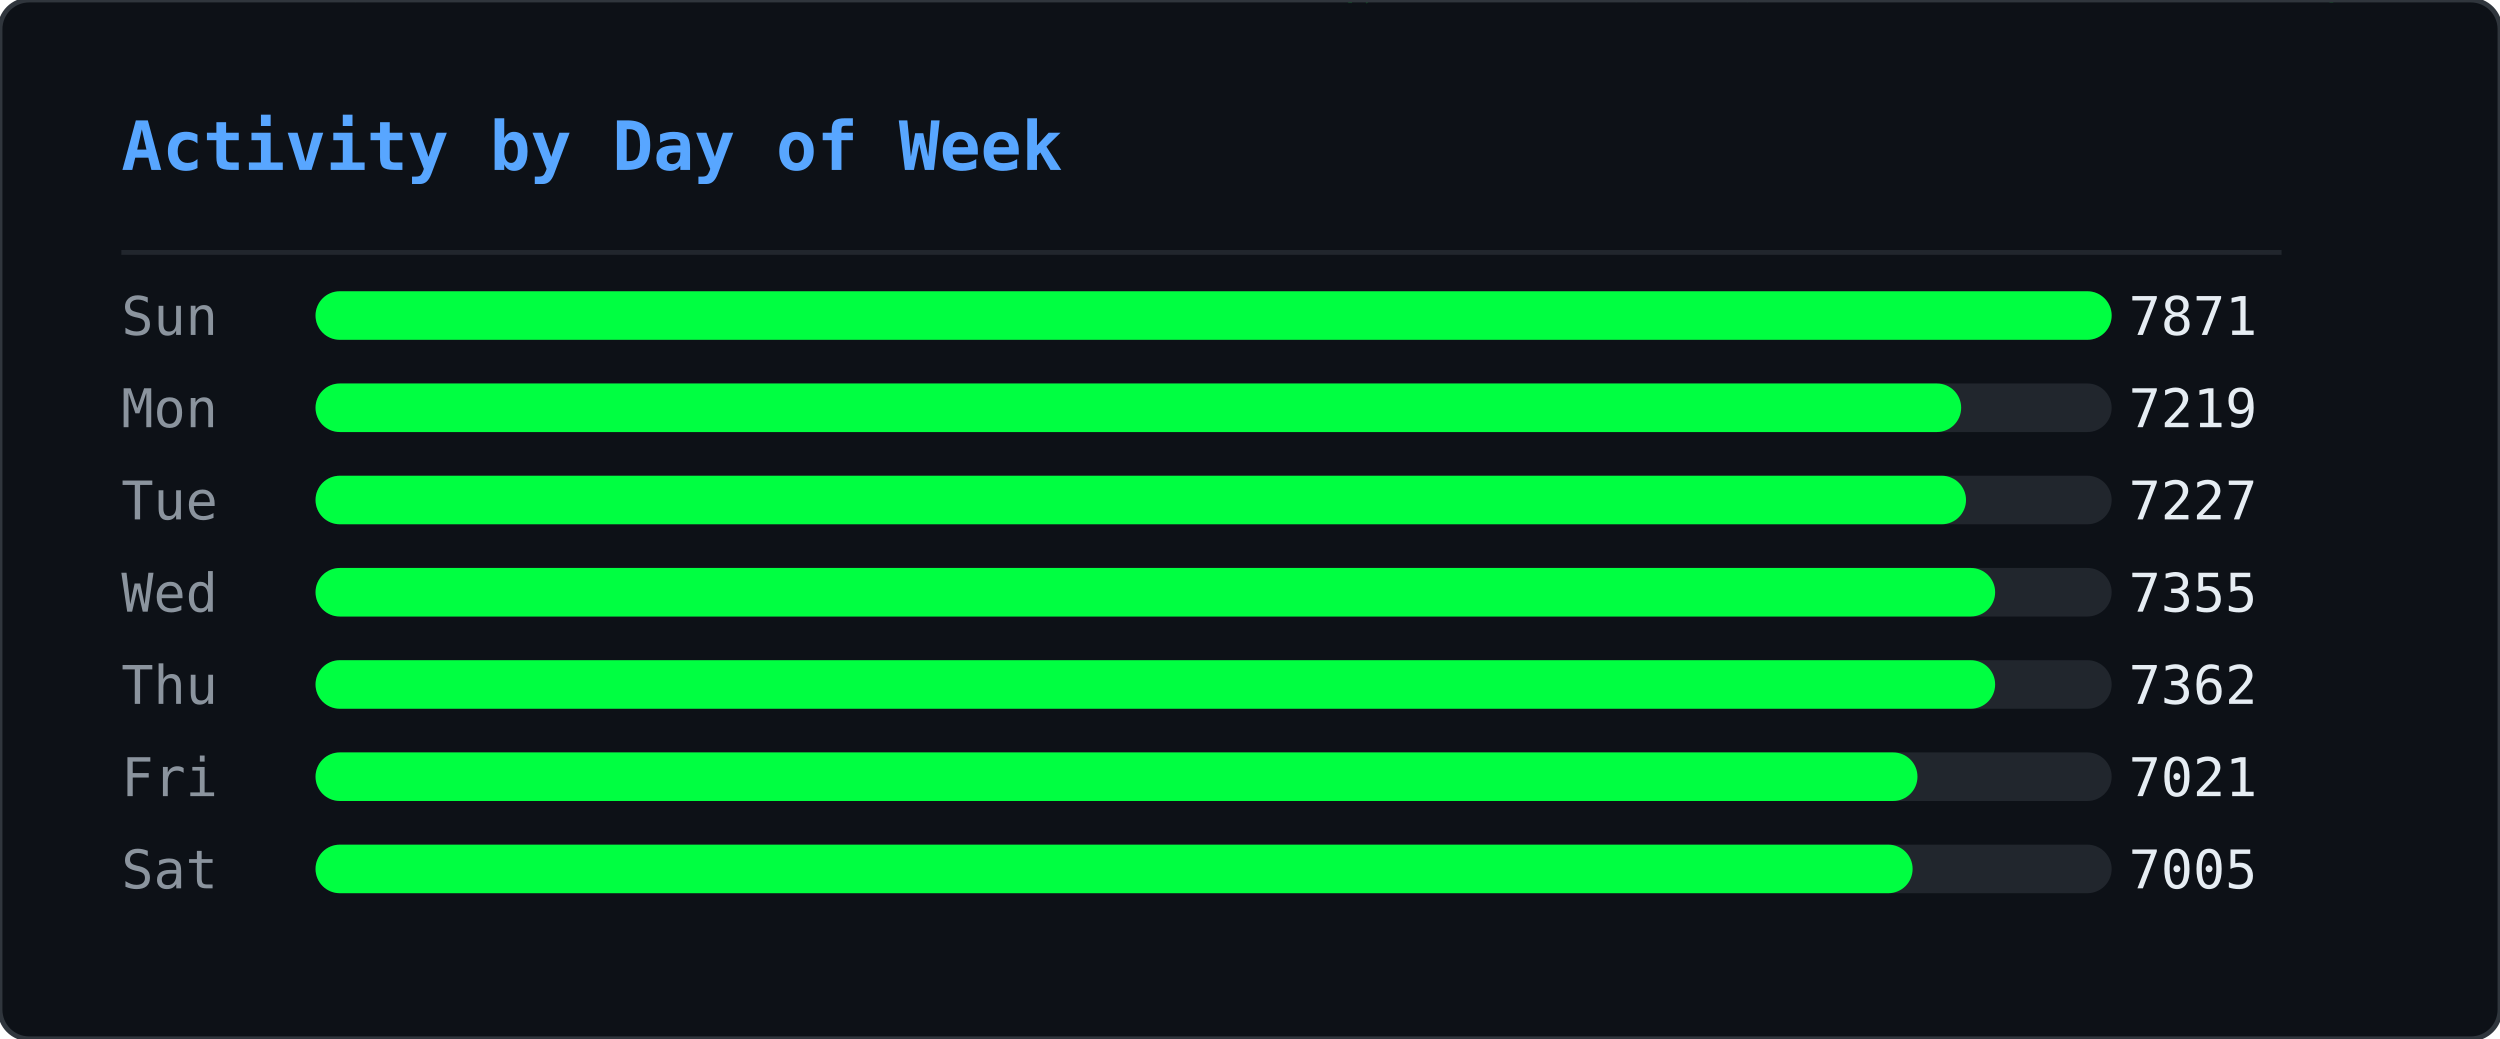
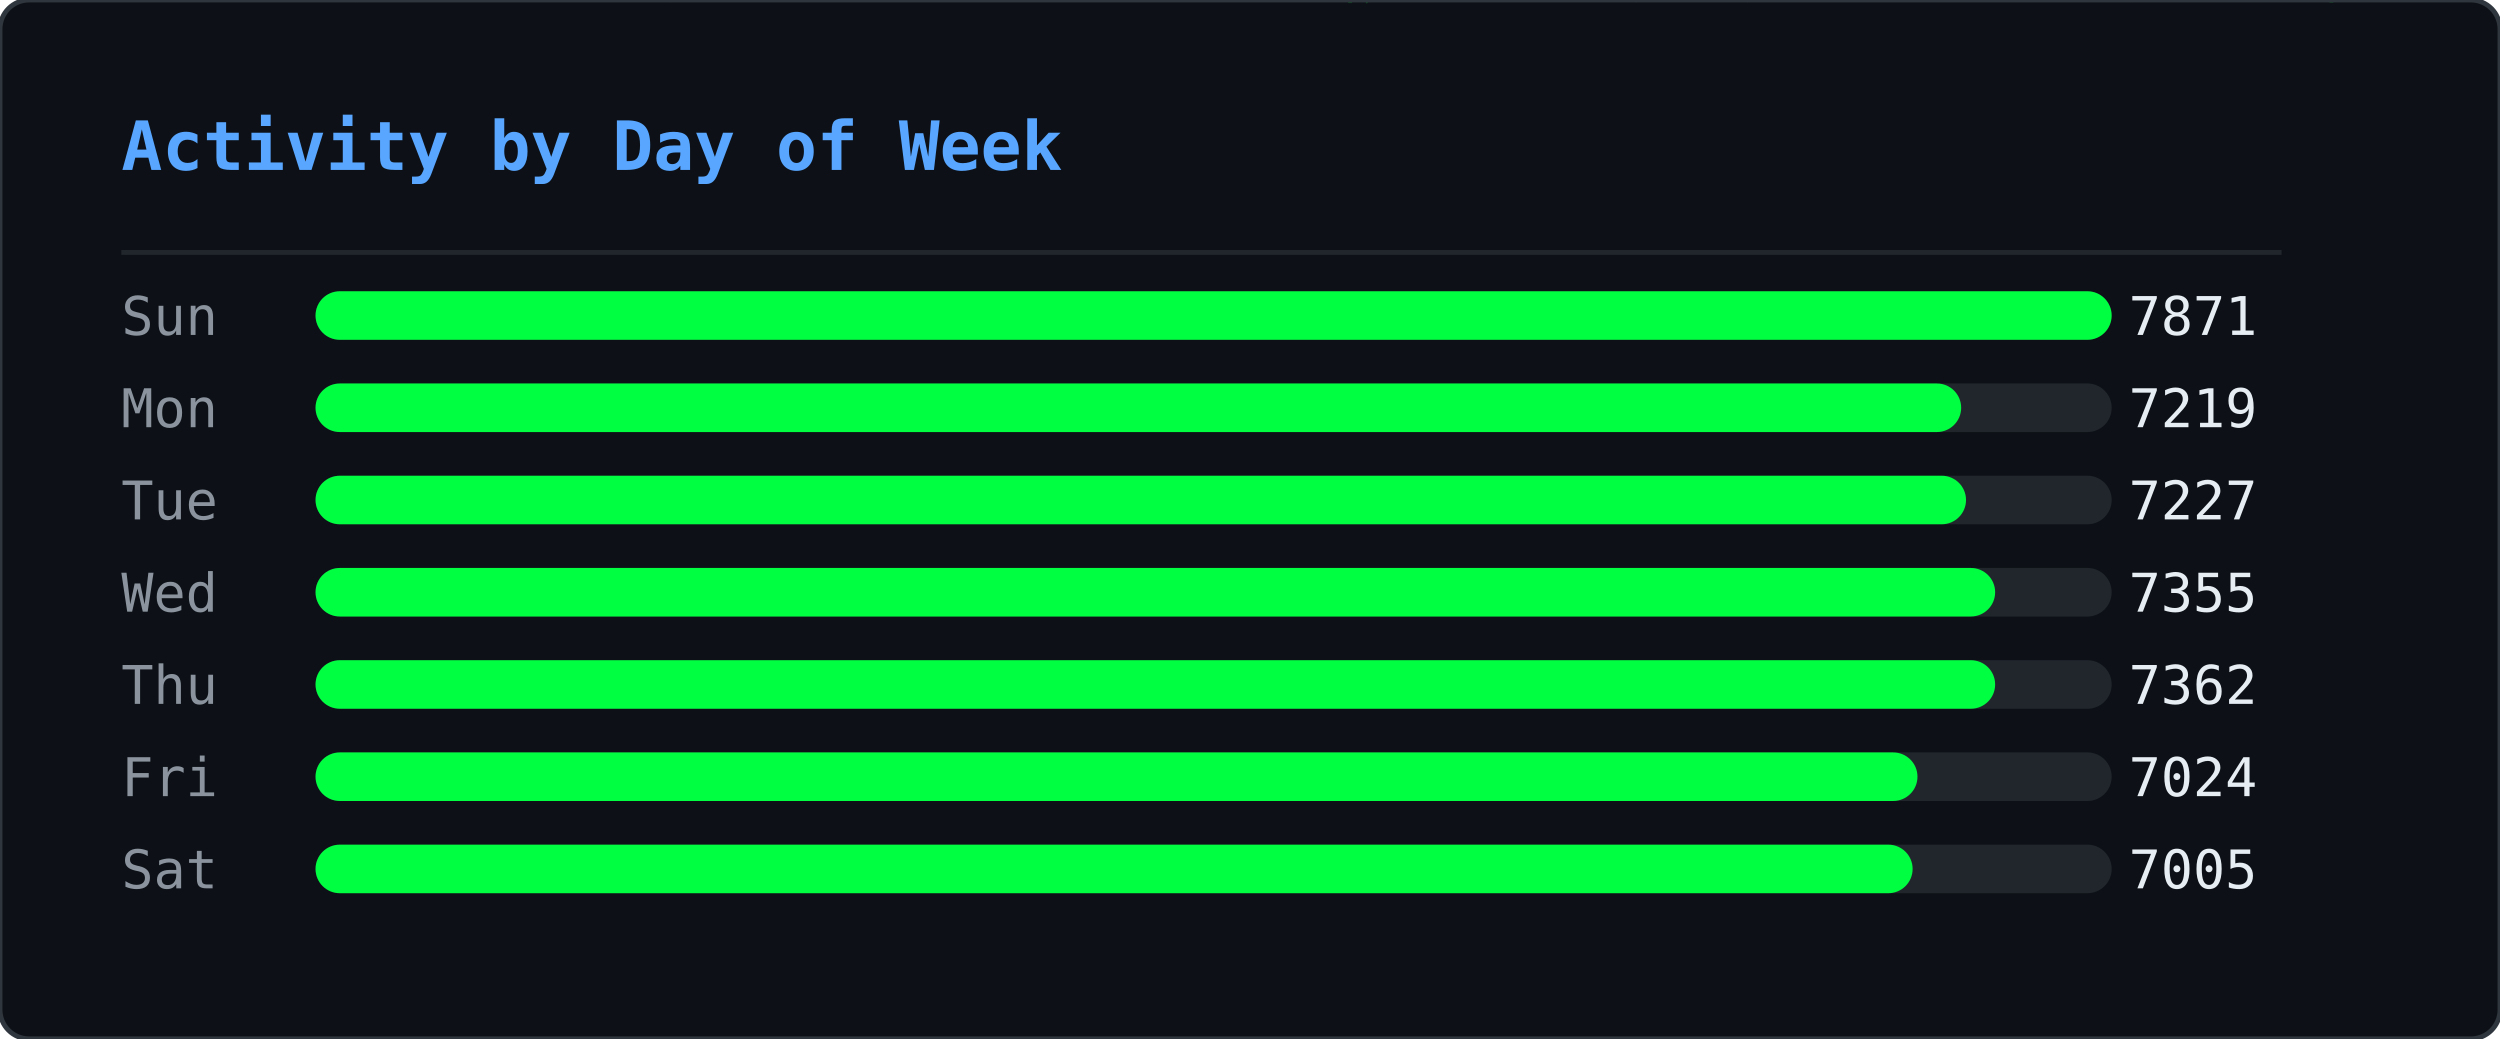
<svg xmlns="http://www.w3.org/2000/svg" width="515" height="214" viewBox="0 0 515 214">
  <defs>
    <clipPath id="ghm-clip">
      <rect width="515" height="214" rx="6" />
    </clipPath>
  </defs>
  <rect width="515" height="214" rx="6" fill="#0d1117" />
  <g clip-path="url(#ghm-clip)">
    <g opacity="0.22">
      <style>@keyframes ghm0{from{transform:translateY(-74px)}to{transform:translateY(228px)}}@keyframes ghm1{from{transform:translateY(-46px)}to{transform:translateY(228px)}}@keyframes ghm2{from{transform:translateY(-46px)}to{transform:translateY(228px)}}@keyframes ghm3{from{transform:translateY(-46px)}to{transform:translateY(228px)}}@keyframes ghm4{from{transform:translateY(-46px)}to{transform:translateY(228px)}}@keyframes ghm5{from{transform:translateY(-46px)}to{transform:translateY(228px)}}@keyframes ghm6{from{transform:translateY(-46px)}to{transform:translateY(228px)}}@keyframes ghm7{from{transform:translateY(-46px)}to{transform:translateY(228px)}}@keyframes ghm8{from{transform:translateY(-46px)}to{transform:translateY(228px)}}@keyframes ghm9{from{transform:translateY(-46px)}to{transform:translateY(228px)}}@keyframes ghm10{from{transform:translateY(-46px)}to{transform:translateY(228px)}}@keyframes ghm11{from{transform:translateY(-46px)}to{transform:translateY(228px)}}@keyframes ghm12{from{transform:translateY(-46px)}to{transform:translateY(228px)}}@keyframes ghm13{from{transform:translateY(-46px)}to{transform:translateY(228px)}}@keyframes ghm14{from{transform:translateY(-46px)}to{transform:translateY(228px)}}@keyframes ghm15{from{transform:translateY(-46px)}to{transform:translateY(228px)}}@keyframes ghm16{from{transform:translateY(-46px)}to{transform:translateY(228px)}}@keyframes ghm17{from{transform:translateY(-46px)}to{transform:translateY(228px)}}@keyframes ghm18{from{transform:translateY(-46px)}to{transform:translateY(228px)}}@keyframes ghm19{from{transform:translateY(-46px)}to{transform:translateY(228px)}}@keyframes ghm20{from{transform:translateY(-46px)}to{transform:translateY(228px)}}@keyframes ghm21{from{transform:translateY(-46px)}to{transform:translateY(228px)}}@keyframes ghm22{from{transform:translateY(-46px)}to{transform:translateY(228px)}}@keyframes ghm23{from{transform:translateY(-46px)}to{transform:translateY(228px)}}@keyframes ghm24{from{transform:translateY(-46px)}to{transform:translateY(228px)}}@keyframes ghm25{from{transform:translateY(-46px)}to{transform:translateY(228px)}}@keyframes ghm26{from{transform:translateY(-46px)}to{transform:translateY(228px)}}@keyframes ghm27{from{transform:translateY(-46px)}to{transform:translateY(228px)}}@keyframes ghm28{from{transform:translateY(-46px)}to{transform:translateY(228px)}}@keyframes ghm29{from{transform:translateY(-46px)}to{transform:translateY(228px)}}@keyframes ghm30{from{transform:translateY(-46px)}to{transform:translateY(228px)}}@keyframes ghm31{from{transform:translateY(-46px)}to{transform:translateY(228px)}}@keyframes ghm32{from{transform:translateY(-46px)}to{transform:translateY(228px)}}@keyframes ghm33{from{transform:translateY(-46px)}to{transform:translateY(228px)}}@keyframes ghm34{from{transform:translateY(-46px)}to{transform:translateY(228px)}}@keyframes ghm35{from{transform:translateY(-46px)}to{transform:translateY(228px)}}@keyframes ghm36{from{transform:translateY(-46px)}to{transform:translateY(228px)}}@keyframes ghm37{from{transform:translateY(-46px)}to{transform:translateY(228px)}}@keyframes ghm38{from{transform:translateY(-46px)}to{transform:translateY(228px)}}</style>
      <g style="animation:ghm0 1.57s linear infinite;animation-delay:-0.90s">
        <text x="407" y="0" font-family="monospace" font-size="12" fill="#00ff41">ﾇ</text>
        <text x="407" y="-14" font-family="monospace" font-size="12" fill="#00ff41" opacity="0.83">ｩ</text>
        <text x="407" y="-28" font-family="monospace" font-size="12" fill="#00ff41" opacity="0.67">ﾏ</text>
        <text x="407" y="-42" font-family="monospace" font-size="12" fill="#00ff41" opacity="0.50">ﾖ</text>
        <text x="407" y="-56" font-family="monospace" font-size="12" fill="#00ff41" opacity="0.33">ｶ</text>
        <text x="407" y="-70" font-family="monospace" font-size="12" fill="#00ff41" opacity="0.17">ﾇ</text>
      </g>
      <g style="animation:ghm1 2.57s linear infinite;animation-delay:-0.67s">
        <text x="280" y="0" font-family="monospace" font-size="12" fill="#00ff41">ﾀ</text>
        <text x="280" y="-14" font-family="monospace" font-size="12" fill="#00ff41" opacity="0.75">4</text>
        <text x="280" y="-28" font-family="monospace" font-size="12" fill="#00ff41" opacity="0.50">ｺ</text>
        <text x="280" y="-42" font-family="monospace" font-size="12" fill="#00ff41" opacity="0.25">ﾄ</text>
      </g>
      <g style="animation:ghm2 2.24s linear infinite;animation-delay:-0.15s">
        <text x="437" y="0" font-family="monospace" font-size="12" fill="#00ff41">ｳ</text>
        <text x="437" y="-14" font-family="monospace" font-size="12" fill="#00ff41" opacity="0.75">ﾁ</text>
        <text x="437" y="-28" font-family="monospace" font-size="12" fill="#00ff41" opacity="0.50">ｾ</text>
        <text x="437" y="-42" font-family="monospace" font-size="12" fill="#00ff41" opacity="0.25">ﾍ</text>
      </g>
      <g style="animation:ghm3 1.99s linear infinite;animation-delay:-0.92s">
        <text x="330" y="0" font-family="monospace" font-size="12" fill="#00ff41">ﾛ</text>
        <text x="330" y="-14" font-family="monospace" font-size="12" fill="#00ff41" opacity="0.75">ﾜ</text>
        <text x="330" y="-28" font-family="monospace" font-size="12" fill="#00ff41" opacity="0.50">ｪ</text>
        <text x="330" y="-42" font-family="monospace" font-size="12" fill="#00ff41" opacity="0.25">8</text>
      </g>
      <g style="animation:ghm4 1.84s linear infinite;animation-delay:-0.38s">
        <text x="237" y="0" font-family="monospace" font-size="12" fill="#00ff41">3</text>
        <text x="237" y="-14" font-family="monospace" font-size="12" fill="#00ff41" opacity="0.75">ﾃ</text>
        <text x="237" y="-28" font-family="monospace" font-size="12" fill="#00ff41" opacity="0.50">ﾋ</text>
        <text x="237" y="-42" font-family="monospace" font-size="12" fill="#00ff41" opacity="0.25">ﾓ</text>
      </g>
      <g style="animation:ghm5 2.70s linear infinite;animation-delay:-2.61s">
        <text x="358" y="0" font-family="monospace" font-size="12" fill="#00ff41">ｦ</text>
        <text x="358" y="-14" font-family="monospace" font-size="12" fill="#00ff41" opacity="0.75">ﾐ</text>
        <text x="358" y="-28" font-family="monospace" font-size="12" fill="#00ff41" opacity="0.50">9</text>
        <text x="358" y="-42" font-family="monospace" font-size="12" fill="#00ff41" opacity="0.25">9</text>
      </g>
      <g style="animation:ghm6 2.14s linear infinite;animation-delay:-1.62s">
        <text x="136" y="0" font-family="monospace" font-size="12" fill="#00ff41">ﾓ</text>
        <text x="136" y="-14" font-family="monospace" font-size="12" fill="#00ff41" opacity="0.75">ｵ</text>
        <text x="136" y="-28" font-family="monospace" font-size="12" fill="#00ff41" opacity="0.50">ﾈ</text>
        <text x="136" y="-42" font-family="monospace" font-size="12" fill="#00ff41" opacity="0.25">ｵ</text>
      </g>
      <g style="animation:ghm7 2.37s linear infinite;animation-delay:-1.35s">
        <text x="54" y="0" font-family="monospace" font-size="12" fill="#00ff41">ｶ</text>
        <text x="54" y="-14" font-family="monospace" font-size="12" fill="#00ff41" opacity="0.75">ﾁ</text>
        <text x="54" y="-28" font-family="monospace" font-size="12" fill="#00ff41" opacity="0.50">ｼ</text>
        <text x="54" y="-42" font-family="monospace" font-size="12" fill="#00ff41" opacity="0.25">6</text>
      </g>
      <g style="animation:ghm8 1.63s linear infinite;animation-delay:-0.55s">
        <text x="77" y="0" font-family="monospace" font-size="12" fill="#00ff41">ｫ</text>
        <text x="77" y="-14" font-family="monospace" font-size="12" fill="#00ff41" opacity="0.75">ﾝ</text>
        <text x="77" y="-28" font-family="monospace" font-size="12" fill="#00ff41" opacity="0.50">ﾈ</text>
        <text x="77" y="-42" font-family="monospace" font-size="12" fill="#00ff41" opacity="0.25">ﾉ</text>
      </g>
      <g style="animation:ghm9 2.35s linear infinite;animation-delay:-1.04s">
        <text x="476" y="0" font-family="monospace" font-size="12" fill="#00ff41">ｮ</text>
        <text x="476" y="-14" font-family="monospace" font-size="12" fill="#00ff41" opacity="0.75">ﾚ</text>
        <text x="476" y="-28" font-family="monospace" font-size="12" fill="#00ff41" opacity="0.50">ﾌ</text>
        <text x="476" y="-42" font-family="monospace" font-size="12" fill="#00ff41" opacity="0.25">ｴ</text>
      </g>
      <g style="animation:ghm10 1.87s linear infinite;animation-delay:-1.28s">
        <text x="259" y="0" font-family="monospace" font-size="12" fill="#00ff41">ﾃ</text>
        <text x="259" y="-14" font-family="monospace" font-size="12" fill="#00ff41" opacity="0.75">ﾎ</text>
        <text x="259" y="-28" font-family="monospace" font-size="12" fill="#00ff41" opacity="0.50">ﾎ</text>
        <text x="259" y="-42" font-family="monospace" font-size="12" fill="#00ff41" opacity="0.25">ﾖ</text>
      </g>
      <g style="animation:ghm11 3.13s linear infinite;animation-delay:-0.70s">
        <text x="323" y="0" font-family="monospace" font-size="12" fill="#00ff41">ｱ</text>
        <text x="323" y="-14" font-family="monospace" font-size="12" fill="#00ff41" opacity="0.75">ﾈ</text>
        <text x="323" y="-28" font-family="monospace" font-size="12" fill="#00ff41" opacity="0.50">ﾔ</text>
        <text x="323" y="-42" font-family="monospace" font-size="12" fill="#00ff41" opacity="0.25">ﾙ</text>
      </g>
      <g style="animation:ghm12 3.15s linear infinite;animation-delay:-2.99s">
        <text x="308" y="0" font-family="monospace" font-size="12" fill="#00ff41">ﾏ</text>
        <text x="308" y="-14" font-family="monospace" font-size="12" fill="#00ff41" opacity="0.75">ﾀ</text>
        <text x="308" y="-28" font-family="monospace" font-size="12" fill="#00ff41" opacity="0.50">ﾈ</text>
        <text x="308" y="-42" font-family="monospace" font-size="12" fill="#00ff41" opacity="0.25">ｺ</text>
      </g>
      <g style="animation:ghm13 2.21s linear infinite;animation-delay:-0.72s">
        <text x="500" y="0" font-family="monospace" font-size="12" fill="#00ff41">ﾐ</text>
        <text x="500" y="-14" font-family="monospace" font-size="12" fill="#00ff41" opacity="0.75">ｻ</text>
        <text x="500" y="-28" font-family="monospace" font-size="12" fill="#00ff41" opacity="0.50">1</text>
        <text x="500" y="-42" font-family="monospace" font-size="12" fill="#00ff41" opacity="0.25">ﾏ</text>
      </g>
      <g style="animation:ghm14 1.77s linear infinite;animation-delay:-1.04s">
        <text x="74" y="0" font-family="monospace" font-size="12" fill="#00ff41">ﾚ</text>
        <text x="74" y="-14" font-family="monospace" font-size="12" fill="#00ff41" opacity="0.75">0</text>
        <text x="74" y="-28" font-family="monospace" font-size="12" fill="#00ff41" opacity="0.50">ｵ</text>
        <text x="74" y="-42" font-family="monospace" font-size="12" fill="#00ff41" opacity="0.25">ﾂ</text>
      </g>
      <g style="animation:ghm15 2.15s linear infinite;animation-delay:-0.98s">
        <text x="18" y="0" font-family="monospace" font-size="12" fill="#00ff41">3</text>
        <text x="18" y="-14" font-family="monospace" font-size="12" fill="#00ff41" opacity="0.75">ﾝ</text>
        <text x="18" y="-28" font-family="monospace" font-size="12" fill="#00ff41" opacity="0.50">ﾅ</text>
        <text x="18" y="-42" font-family="monospace" font-size="12" fill="#00ff41" opacity="0.25">4</text>
      </g>
      <g style="animation:ghm16 3.18s linear infinite;animation-delay:-1.04s">
        <text x="248" y="0" font-family="monospace" font-size="12" fill="#00ff41">ﾁ</text>
        <text x="248" y="-14" font-family="monospace" font-size="12" fill="#00ff41" opacity="0.75">2</text>
        <text x="248" y="-28" font-family="monospace" font-size="12" fill="#00ff41" opacity="0.50">ｲ</text>
        <text x="248" y="-42" font-family="monospace" font-size="12" fill="#00ff41" opacity="0.25">3</text>
      </g>
      <g style="animation:ghm17 3.13s linear infinite;animation-delay:-1.82s">
        <text x="301" y="0" font-family="monospace" font-size="12" fill="#00ff41">ﾎ</text>
        <text x="301" y="-14" font-family="monospace" font-size="12" fill="#00ff41" opacity="0.75">ﾜ</text>
        <text x="301" y="-28" font-family="monospace" font-size="12" fill="#00ff41" opacity="0.50">ｸ</text>
        <text x="301" y="-42" font-family="monospace" font-size="12" fill="#00ff41" opacity="0.25">ｼ</text>
      </g>
      <g style="animation:ghm18 2.52s linear infinite;animation-delay:-1.46s">
        <text x="334" y="0" font-family="monospace" font-size="12" fill="#00ff41">ｷ</text>
        <text x="334" y="-14" font-family="monospace" font-size="12" fill="#00ff41" opacity="0.75">6</text>
        <text x="334" y="-28" font-family="monospace" font-size="12" fill="#00ff41" opacity="0.50">ｩ</text>
        <text x="334" y="-42" font-family="monospace" font-size="12" fill="#00ff41" opacity="0.25">ｸ</text>
      </g>
      <g style="animation:ghm19 1.94s linear infinite;animation-delay:-0.80s">
        <text x="331" y="0" font-family="monospace" font-size="12" fill="#00ff41">ｺ</text>
        <text x="331" y="-14" font-family="monospace" font-size="12" fill="#00ff41" opacity="0.75">ｶ</text>
        <text x="331" y="-28" font-family="monospace" font-size="12" fill="#00ff41" opacity="0.50">ｴ</text>
        <text x="331" y="-42" font-family="monospace" font-size="12" fill="#00ff41" opacity="0.25">ﾓ</text>
      </g>
      <g style="animation:ghm20 2.72s linear infinite;animation-delay:-0.41s">
        <text x="475" y="0" font-family="monospace" font-size="12" fill="#00ff41">3</text>
        <text x="475" y="-14" font-family="monospace" font-size="12" fill="#00ff41" opacity="0.75">ﾊ</text>
        <text x="475" y="-28" font-family="monospace" font-size="12" fill="#00ff41" opacity="0.50">ﾓ</text>
        <text x="475" y="-42" font-family="monospace" font-size="12" fill="#00ff41" opacity="0.25">ｪ</text>
      </g>
      <g style="animation:ghm21 1.65s linear infinite;animation-delay:-0.06s">
        <text x="466" y="0" font-family="monospace" font-size="12" fill="#00ff41">ﾛ</text>
        <text x="466" y="-14" font-family="monospace" font-size="12" fill="#00ff41" opacity="0.75">0</text>
        <text x="466" y="-28" font-family="monospace" font-size="12" fill="#00ff41" opacity="0.50">ﾝ</text>
        <text x="466" y="-42" font-family="monospace" font-size="12" fill="#00ff41" opacity="0.25">ﾘ</text>
      </g>
      <g style="animation:ghm22 1.88s linear infinite;animation-delay:-0.11s">
        <text x="433" y="0" font-family="monospace" font-size="12" fill="#00ff41">ｶ</text>
        <text x="433" y="-14" font-family="monospace" font-size="12" fill="#00ff41" opacity="0.75">ﾘ</text>
        <text x="433" y="-28" font-family="monospace" font-size="12" fill="#00ff41" opacity="0.50">4</text>
        <text x="433" y="-42" font-family="monospace" font-size="12" fill="#00ff41" opacity="0.25">ｹ</text>
      </g>
      <g style="animation:ghm23 1.72s linear infinite;animation-delay:-1.29s">
        <text x="139" y="0" font-family="monospace" font-size="12" fill="#00ff41">ﾖ</text>
        <text x="139" y="-14" font-family="monospace" font-size="12" fill="#00ff41" opacity="0.75">5</text>
        <text x="139" y="-28" font-family="monospace" font-size="12" fill="#00ff41" opacity="0.50">ｳ</text>
        <text x="139" y="-42" font-family="monospace" font-size="12" fill="#00ff41" opacity="0.25">ﾚ</text>
      </g>
      <g style="animation:ghm24 3.11s linear infinite;animation-delay:-1.97s">
        <text x="160" y="0" font-family="monospace" font-size="12" fill="#00ff41">1</text>
        <text x="160" y="-14" font-family="monospace" font-size="12" fill="#00ff41" opacity="0.75">0</text>
        <text x="160" y="-28" font-family="monospace" font-size="12" fill="#00ff41" opacity="0.50">ﾘ</text>
        <text x="160" y="-42" font-family="monospace" font-size="12" fill="#00ff41" opacity="0.25">7</text>
      </g>
      <g style="animation:ghm25 2.23s linear infinite;animation-delay:-0.66s">
        <text x="439" y="0" font-family="monospace" font-size="12" fill="#00ff41">ｿ</text>
        <text x="439" y="-14" font-family="monospace" font-size="12" fill="#00ff41" opacity="0.75">ﾒ</text>
        <text x="439" y="-28" font-family="monospace" font-size="12" fill="#00ff41" opacity="0.50">ｨ</text>
        <text x="439" y="-42" font-family="monospace" font-size="12" fill="#00ff41" opacity="0.25">ｻ</text>
      </g>
      <g style="animation:ghm26 3.20s linear infinite;animation-delay:-1.89s">
        <text x="402" y="0" font-family="monospace" font-size="12" fill="#00ff41">5</text>
        <text x="402" y="-14" font-family="monospace" font-size="12" fill="#00ff41" opacity="0.75">ﾕ</text>
        <text x="402" y="-28" font-family="monospace" font-size="12" fill="#00ff41" opacity="0.50">ﾌ</text>
        <text x="402" y="-42" font-family="monospace" font-size="12" fill="#00ff41" opacity="0.25">ﾌ</text>
      </g>
      <g style="animation:ghm27 2.84s linear infinite;animation-delay:-0.59s">
        <text x="114" y="0" font-family="monospace" font-size="12" fill="#00ff41">ｱ</text>
        <text x="114" y="-14" font-family="monospace" font-size="12" fill="#00ff41" opacity="0.75">ｪ</text>
        <text x="114" y="-28" font-family="monospace" font-size="12" fill="#00ff41" opacity="0.50">0</text>
        <text x="114" y="-42" font-family="monospace" font-size="12" fill="#00ff41" opacity="0.25">3</text>
      </g>
      <g style="animation:ghm28 3.04s linear infinite;animation-delay:-0.90s">
        <text x="398" y="0" font-family="monospace" font-size="12" fill="#00ff41">ﾖ</text>
        <text x="398" y="-14" font-family="monospace" font-size="12" fill="#00ff41" opacity="0.75">ｹ</text>
        <text x="398" y="-28" font-family="monospace" font-size="12" fill="#00ff41" opacity="0.50">ﾛ</text>
        <text x="398" y="-42" font-family="monospace" font-size="12" fill="#00ff41" opacity="0.25">ﾝ</text>
      </g>
      <g style="animation:ghm29 3.08s linear infinite;animation-delay:-2.24s">
        <text x="136" y="0" font-family="monospace" font-size="12" fill="#00ff41">ｳ</text>
        <text x="136" y="-14" font-family="monospace" font-size="12" fill="#00ff41" opacity="0.75">4</text>
        <text x="136" y="-28" font-family="monospace" font-size="12" fill="#00ff41" opacity="0.50">ﾒ</text>
        <text x="136" y="-42" font-family="monospace" font-size="12" fill="#00ff41" opacity="0.25">ｾ</text>
      </g>
      <g style="animation:ghm30 1.64s linear infinite;animation-delay:-1.17s">
        <text x="151" y="0" font-family="monospace" font-size="12" fill="#00ff41">ﾒ</text>
        <text x="151" y="-14" font-family="monospace" font-size="12" fill="#00ff41" opacity="0.75">ﾙ</text>
        <text x="151" y="-28" font-family="monospace" font-size="12" fill="#00ff41" opacity="0.50">ｵ</text>
        <text x="151" y="-42" font-family="monospace" font-size="12" fill="#00ff41" opacity="0.25">ﾓ</text>
      </g>
      <g style="animation:ghm31 2.93s linear infinite;animation-delay:-2.38s">
        <text x="173" y="0" font-family="monospace" font-size="12" fill="#00ff41">ﾖ</text>
        <text x="173" y="-14" font-family="monospace" font-size="12" fill="#00ff41" opacity="0.75">9</text>
        <text x="173" y="-28" font-family="monospace" font-size="12" fill="#00ff41" opacity="0.50">9</text>
        <text x="173" y="-42" font-family="monospace" font-size="12" fill="#00ff41" opacity="0.25">ｾ</text>
      </g>
      <g style="animation:ghm32 2.81s linear infinite;animation-delay:-1.81s">
        <text x="71" y="0" font-family="monospace" font-size="12" fill="#00ff41">ｳ</text>
        <text x="71" y="-14" font-family="monospace" font-size="12" fill="#00ff41" opacity="0.75">ﾊ</text>
        <text x="71" y="-28" font-family="monospace" font-size="12" fill="#00ff41" opacity="0.50">ｺ</text>
        <text x="71" y="-42" font-family="monospace" font-size="12" fill="#00ff41" opacity="0.25">ｺ</text>
      </g>
      <g style="animation:ghm33 3.12s linear infinite;animation-delay:-1.67s">
        <text x="228" y="0" font-family="monospace" font-size="12" fill="#00ff41">ｽ</text>
        <text x="228" y="-14" font-family="monospace" font-size="12" fill="#00ff41" opacity="0.75">1</text>
        <text x="228" y="-28" font-family="monospace" font-size="12" fill="#00ff41" opacity="0.50">ﾄ</text>
        <text x="228" y="-42" font-family="monospace" font-size="12" fill="#00ff41" opacity="0.25">ﾅ</text>
      </g>
      <g style="animation:ghm34 2.99s linear infinite;animation-delay:-0.61s">
        <text x="154" y="0" font-family="monospace" font-size="12" fill="#00ff41">ﾜ</text>
        <text x="154" y="-14" font-family="monospace" font-size="12" fill="#00ff41" opacity="0.75">ｶ</text>
        <text x="154" y="-28" font-family="monospace" font-size="12" fill="#00ff41" opacity="0.50">ｬ</text>
        <text x="154" y="-42" font-family="monospace" font-size="12" fill="#00ff41" opacity="0.25">ｴ</text>
      </g>
      <g style="animation:ghm35 2.78s linear infinite;animation-delay:-2.63s">
        <text x="126" y="0" font-family="monospace" font-size="12" fill="#00ff41">ﾚ</text>
        <text x="126" y="-14" font-family="monospace" font-size="12" fill="#00ff41" opacity="0.75">ﾇ</text>
        <text x="126" y="-28" font-family="monospace" font-size="12" fill="#00ff41" opacity="0.50">ｺ</text>
        <text x="126" y="-42" font-family="monospace" font-size="12" fill="#00ff41" opacity="0.25">ｧ</text>
      </g>
      <g style="animation:ghm36 3.07s linear infinite;animation-delay:-1.25s">
        <text x="20" y="0" font-family="monospace" font-size="12" fill="#00ff41">ｸ</text>
        <text x="20" y="-14" font-family="monospace" font-size="12" fill="#00ff41" opacity="0.75">ｳ</text>
        <text x="20" y="-28" font-family="monospace" font-size="12" fill="#00ff41" opacity="0.50">ｯ</text>
        <text x="20" y="-42" font-family="monospace" font-size="12" fill="#00ff41" opacity="0.25">0</text>
      </g>
      <g style="animation:ghm37 2.26s linear infinite;animation-delay:-1.19s">
        <text x="275" y="0" font-family="monospace" font-size="12" fill="#00ff41">ｨ</text>
        <text x="275" y="-14" font-family="monospace" font-size="12" fill="#00ff41" opacity="0.75">ｱ</text>
        <text x="275" y="-28" font-family="monospace" font-size="12" fill="#00ff41" opacity="0.50">ﾓ</text>
        <text x="275" y="-42" font-family="monospace" font-size="12" fill="#00ff41" opacity="0.25">1</text>
      </g>
      <g style="animation:ghm38 1.89s linear infinite;animation-delay:-0.99s">
        <text x="183" y="0" font-family="monospace" font-size="12" fill="#00ff41">7</text>
        <text x="183" y="-14" font-family="monospace" font-size="12" fill="#00ff41" opacity="0.75">2</text>
        <text x="183" y="-28" font-family="monospace" font-size="12" fill="#00ff41" opacity="0.50">1</text>
        <text x="183" y="-42" font-family="monospace" font-size="12" fill="#00ff41" opacity="0.25">ｸ</text>
      </g>
    </g>
  </g>
  <rect width="515" height="214" rx="6" fill="none" stroke="#30363d" stroke-width="1" />
  <text x="25" y="35" font-family="monospace" font-size="14" font-weight="600" fill="#58a6ff">Activity by Day of Week</text>
  <line x1="25" y1="52" x2="470" y2="52" stroke="#21262d" stroke-width="1" />
  <text x="25" y="69" font-family="monospace" font-size="11" fill="#8b949e">Sun</text>
  <rect x="65" y="60" width="370" height="10" rx="5" fill="#21262d" />
  <rect x="65" y="60" width="370" height="10" rx="5" fill="#00ff41" />
  <text x="465" y="69" text-anchor="end" font-family="monospace" font-size="11" fill="#e6edf3">7871</text>
  <text x="25" y="88" font-family="monospace" font-size="11" fill="#8b949e">Mon</text>
  <rect x="65" y="79" width="370" height="10" rx="5" fill="#21262d" />
  <rect x="65" y="79" width="339" height="10" rx="5" fill="#00ff41" />
  <text x="465" y="88" text-anchor="end" font-family="monospace" font-size="11" fill="#e6edf3">7219</text>
  <text x="25" y="107" font-family="monospace" font-size="11" fill="#8b949e">Tue</text>
  <rect x="65" y="98" width="370" height="10" rx="5" fill="#21262d" />
  <rect x="65" y="98" width="340" height="10" rx="5" fill="#00ff41" />
  <text x="465" y="107" text-anchor="end" font-family="monospace" font-size="11" fill="#e6edf3">7227</text>
  <text x="25" y="126" font-family="monospace" font-size="11" fill="#8b949e">Wed</text>
  <rect x="65" y="117" width="370" height="10" rx="5" fill="#21262d" />
  <rect x="65" y="117" width="346" height="10" rx="5" fill="#00ff41" />
  <text x="465" y="126" text-anchor="end" font-family="monospace" font-size="11" fill="#e6edf3">7355</text>
  <text x="25" y="145" font-family="monospace" font-size="11" fill="#8b949e">Thu</text>
  <rect x="65" y="136" width="370" height="10" rx="5" fill="#21262d" />
  <rect x="65" y="136" width="346" height="10" rx="5" fill="#00ff41" />
  <text x="465" y="145" text-anchor="end" font-family="monospace" font-size="11" fill="#e6edf3">7362</text>
  <text x="25" y="164" font-family="monospace" font-size="11" fill="#8b949e">Fri</text>
  <rect x="65" y="155" width="370" height="10" rx="5" fill="#21262d" />
  <rect x="65" y="155" width="330" height="10" rx="5" fill="#00ff41" />
-   <text x="465" y="164" text-anchor="end" font-family="monospace" font-size="11" fill="#e6edf3">7021</text>
+   <text x="465" y="164" text-anchor="end" font-family="monospace" font-size="11" fill="#e6edf3">7024</text>
  <text x="25" y="183" font-family="monospace" font-size="11" fill="#8b949e">Sat</text>
  <rect x="65" y="174" width="370" height="10" rx="5" fill="#21262d" />
  <rect x="65" y="174" width="329" height="10" rx="5" fill="#00ff41" />
  <text x="465" y="183" text-anchor="end" font-family="monospace" font-size="11" fill="#e6edf3">7005</text>
</svg>
